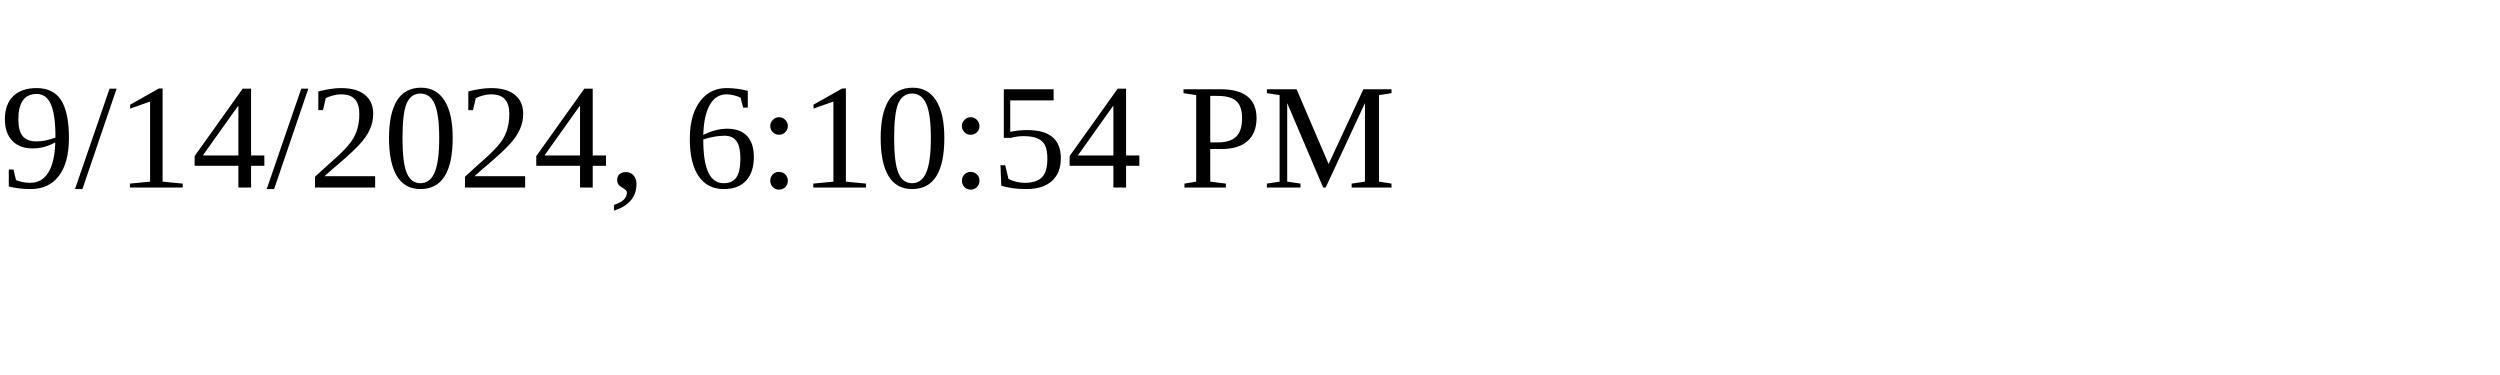
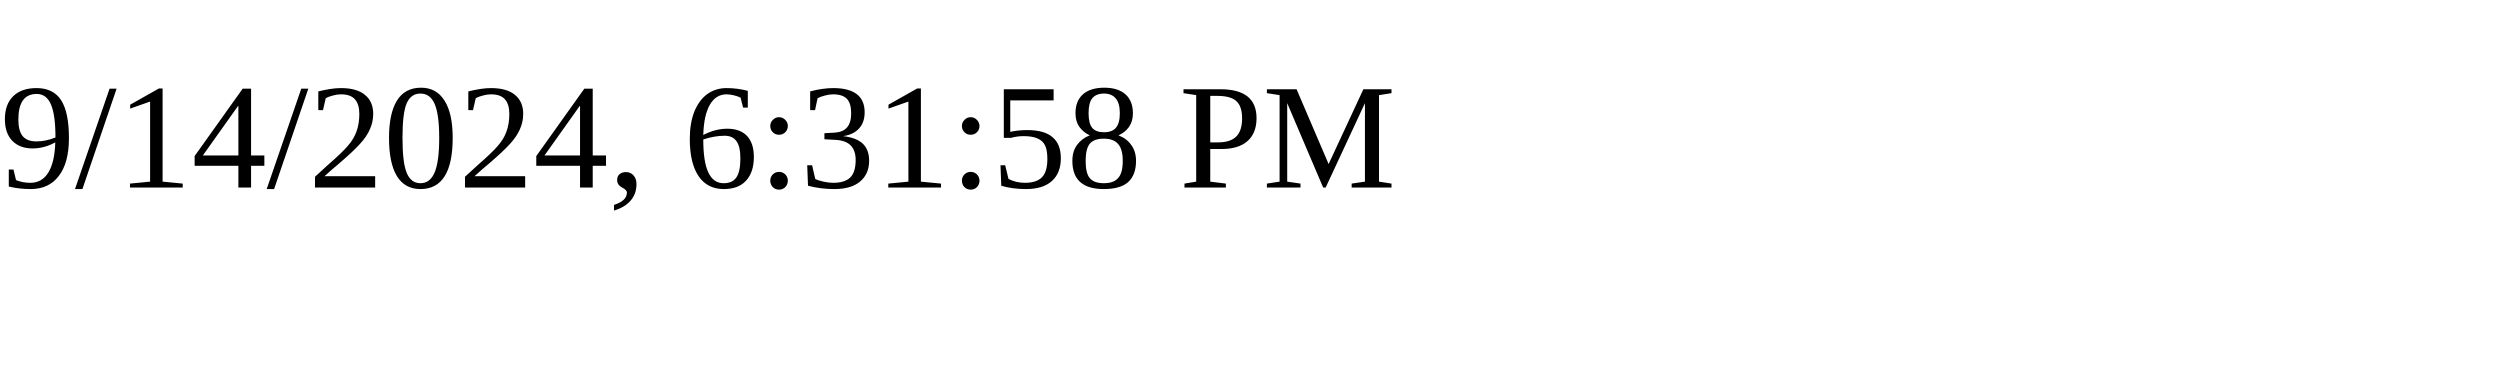
<svg xmlns="http://www.w3.org/2000/svg" height="30" width="200">
-   <text x="0" y="15">9/14/2024, 6:10:54 PM</text>
+   <text x="0" y="15">9/14/2024, 6:31:58 PM</text>
</svg>
